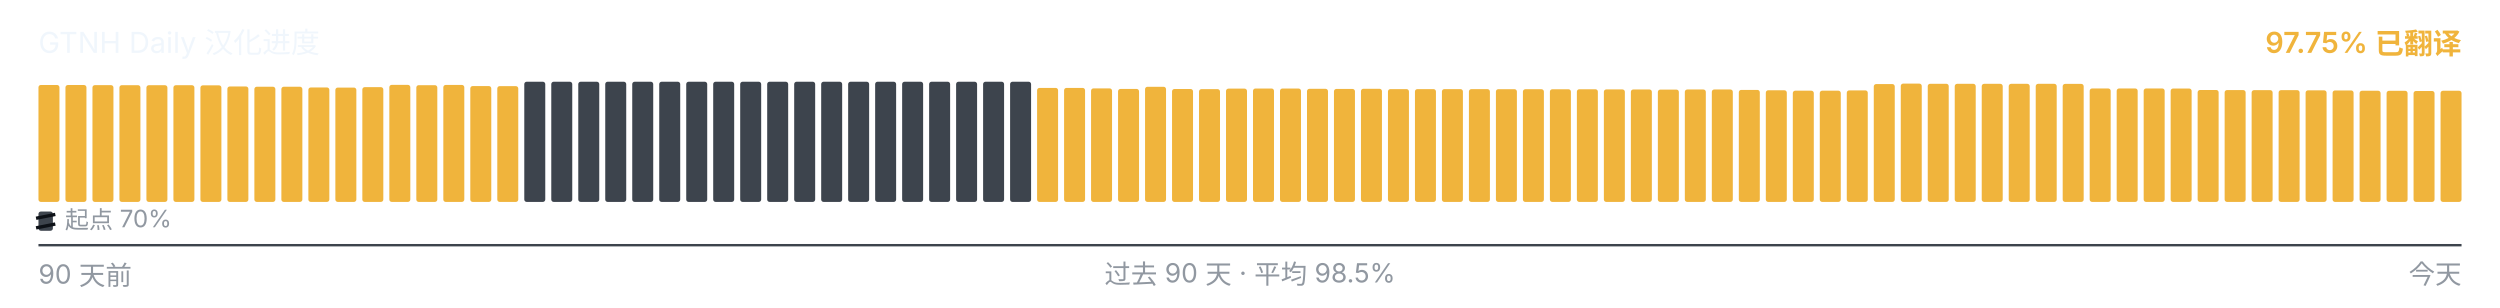
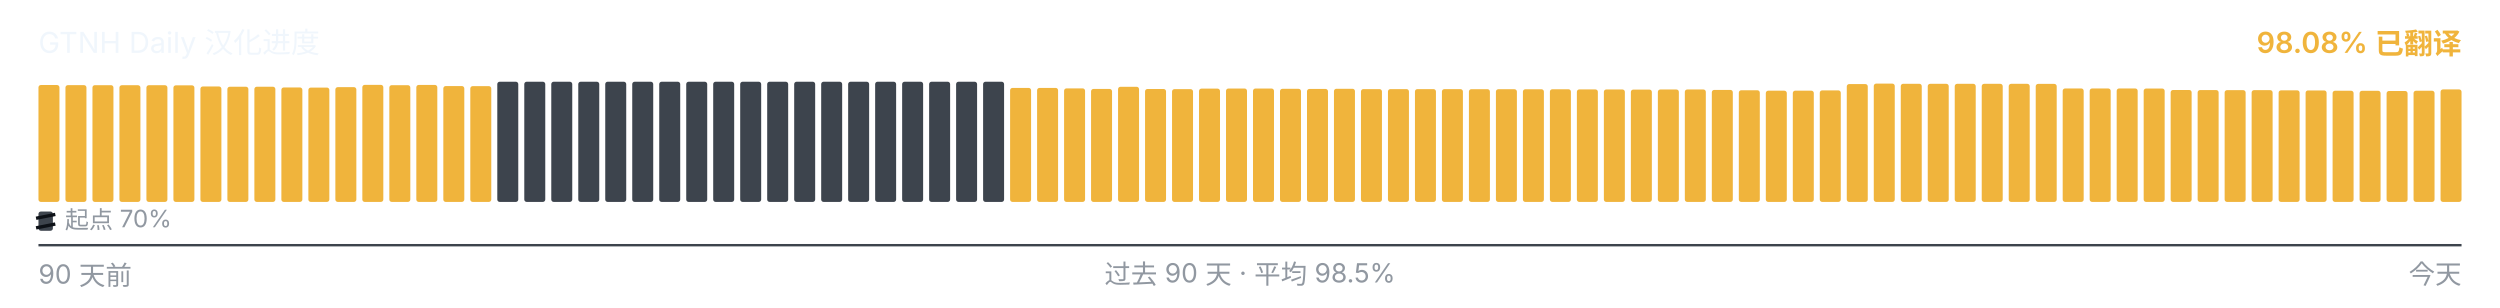
<svg xmlns="http://www.w3.org/2000/svg" viewBox="0 0 1040 128" width="1040" height="128" role="img" aria-label="GTNH Daily 汉化进度">
  <g font-family="-apple-system, BlinkMacSystemFont, &quot;Segoe UI&quot;, &quot;PingFang SC&quot;, &quot;Hiragino Sans GB&quot;, &quot;Microsoft YaHei&quot;, &quot;Source Han Sans SC&quot;, sans-serif" font-size="12">
    <text x="16" y="22" fill="#f0f6fc">GTNH Daily 汉化进度</text>
-     <text x="1024" y="22" text-anchor="end" fill="#F0B43C" font-weight="600">97.75% 已翻译</text>
+     <text x="1024" y="22" text-anchor="end" fill="#F0B43C" font-weight="600">98.08% 已翻译</text>
  </g>
  <g>
-     <rect x="16.00" y="35.35" width="8.73" height="48.65" rx="1" ry="1" fill="#F0B43C" />
-     <rect x="27.23" y="35.37" width="8.73" height="48.63" rx="1" ry="1" fill="#F0B43C" />
-     <rect x="38.46" y="35.42" width="8.73" height="48.58" rx="1" ry="1" fill="#F0B43C" />
-     <rect x="49.68" y="35.43" width="8.73" height="48.57" rx="1" ry="1" fill="#F0B43C" />
+     <rect x="16.00" y="35.37" width="8.73" height="48.63" rx="1" ry="1" fill="#F0B43C" />
+     <rect x="27.23" y="35.42" width="8.73" height="48.58" rx="1" ry="1" fill="#F0B43C" />
+     <rect x="38.46" y="35.43" width="8.73" height="48.57" rx="1" ry="1" fill="#F0B43C" />
+     <rect x="49.68" y="35.45" width="8.73" height="48.55" rx="1" ry="1" fill="#F0B43C" />
    <rect x="60.91" y="35.45" width="8.73" height="48.55" rx="1" ry="1" fill="#F0B43C" />
-     <rect x="72.14" y="35.45" width="8.73" height="48.55" rx="1" ry="1" fill="#F0B43C" />
-     <rect x="83.37" y="35.50" width="8.73" height="48.50" rx="1" ry="1" fill="#F0B43C" />
-     <rect x="94.59" y="35.97" width="8.73" height="48.03" rx="1" ry="1" fill="#F0B43C" />
+     <rect x="72.14" y="35.50" width="8.73" height="48.50" rx="1" ry="1" fill="#F0B43C" />
+     <rect x="83.37" y="35.97" width="8.73" height="48.03" rx="1" ry="1" fill="#F0B43C" />
+     <rect x="94.59" y="36.08" width="8.73" height="47.92" rx="1" ry="1" fill="#F0B43C" />
    <rect x="105.82" y="36.08" width="8.73" height="47.92" rx="1" ry="1" fill="#F0B43C" />
-     <rect x="117.05" y="36.08" width="8.73" height="47.92" rx="1" ry="1" fill="#F0B43C" />
-     <rect x="128.28" y="36.38" width="8.73" height="47.62" rx="1" ry="1" fill="#F0B43C" />
-     <rect x="139.51" y="36.43" width="8.73" height="47.57" rx="1" ry="1" fill="#F0B43C" />
-     <rect x="150.73" y="36.25" width="8.73" height="47.75" rx="1" ry="1" fill="#F0B43C" />
-     <rect x="161.96" y="35.30" width="8.73" height="48.70" rx="1" ry="1" fill="#F0B43C" />
-     <rect x="173.19" y="35.43" width="8.73" height="48.57" rx="1" ry="1" fill="#F0B43C" />
-     <rect x="184.42" y="35.33" width="8.73" height="48.67" rx="1" ry="1" fill="#F0B43C" />
-     <rect x="195.64" y="35.80" width="8.73" height="48.20" rx="1" ry="1" fill="#F0B43C" />
-     <rect x="206.87" y="35.83" width="8.73" height="48.17" rx="1" ry="1" fill="#F0B43C" />
+     <rect x="117.05" y="36.38" width="8.73" height="47.62" rx="1" ry="1" fill="#F0B43C" />
+     <rect x="128.28" y="36.43" width="8.73" height="47.57" rx="1" ry="1" fill="#F0B43C" />
+     <rect x="139.51" y="36.25" width="8.73" height="47.75" rx="1" ry="1" fill="#F0B43C" />
+     <rect x="150.73" y="35.30" width="8.73" height="48.70" rx="1" ry="1" fill="#F0B43C" />
+     <rect x="161.96" y="35.43" width="8.73" height="48.57" rx="1" ry="1" fill="#F0B43C" />
+     <rect x="173.19" y="35.33" width="8.73" height="48.67" rx="1" ry="1" fill="#F0B43C" />
+     <rect x="184.42" y="35.80" width="8.73" height="48.20" rx="1" ry="1" fill="#F0B43C" />
+     <rect x="195.64" y="35.83" width="8.73" height="48.17" rx="1" ry="1" fill="#F0B43C" />
+     <rect x="206.87" y="34.00" width="8.73" height="50.00" rx="1" ry="1" fill="#3d444d" />
    <rect x="218.10" y="34.00" width="8.73" height="50.00" rx="1" ry="1" fill="#3d444d" />
    <rect x="229.33" y="34.00" width="8.73" height="50.00" rx="1" ry="1" fill="#3d444d" />
    <rect x="240.56" y="34.00" width="8.73" height="50.00" rx="1" ry="1" fill="#3d444d" />
    <rect x="251.78" y="34.00" width="8.73" height="50.00" rx="1" ry="1" fill="#3d444d" />
    <rect x="263.01" y="34.00" width="8.73" height="50.00" rx="1" ry="1" fill="#3d444d" />
    <rect x="274.24" y="34.00" width="8.73" height="50.00" rx="1" ry="1" fill="#3d444d" />
    <rect x="285.47" y="34.00" width="8.73" height="50.00" rx="1" ry="1" fill="#3d444d" />
    <rect x="296.69" y="34.00" width="8.73" height="50.00" rx="1" ry="1" fill="#3d444d" />
    <rect x="307.92" y="34.00" width="8.73" height="50.00" rx="1" ry="1" fill="#3d444d" />
    <rect x="319.15" y="34.00" width="8.73" height="50.00" rx="1" ry="1" fill="#3d444d" />
    <rect x="330.38" y="34.00" width="8.73" height="50.00" rx="1" ry="1" fill="#3d444d" />
    <rect x="341.61" y="34.00" width="8.73" height="50.00" rx="1" ry="1" fill="#3d444d" />
    <rect x="352.83" y="34.00" width="8.73" height="50.00" rx="1" ry="1" fill="#3d444d" />
    <rect x="364.06" y="34.00" width="8.73" height="50.00" rx="1" ry="1" fill="#3d444d" />
    <rect x="375.29" y="34.00" width="8.73" height="50.00" rx="1" ry="1" fill="#3d444d" />
    <rect x="386.52" y="34.00" width="8.73" height="50.00" rx="1" ry="1" fill="#3d444d" />
    <rect x="397.74" y="34.00" width="8.73" height="50.00" rx="1" ry="1" fill="#3d444d" />
    <rect x="408.97" y="34.00" width="8.73" height="50.00" rx="1" ry="1" fill="#3d444d" />
-     <rect x="420.20" y="34.00" width="8.73" height="50.00" rx="1" ry="1" fill="#3d444d" />
+     <rect x="420.20" y="36.57" width="8.73" height="47.43" rx="1" ry="1" fill="#F0B43C" />
    <rect x="431.43" y="36.57" width="8.73" height="47.43" rx="1" ry="1" fill="#F0B43C" />
-     <rect x="442.66" y="36.57" width="8.73" height="47.43" rx="1" ry="1" fill="#F0B43C" />
-     <rect x="453.88" y="36.77" width="8.73" height="47.23" rx="1" ry="1" fill="#F0B43C" />
-     <rect x="465.11" y="37.00" width="8.73" height="47.00" rx="1" ry="1" fill="#F0B43C" />
-     <rect x="476.34" y="36.10" width="8.73" height="47.90" rx="1" ry="1" fill="#F0B43C" />
-     <rect x="487.57" y="37.02" width="8.73" height="46.98" rx="1" ry="1" fill="#F0B43C" />
-     <rect x="498.79" y="37.08" width="8.73" height="46.92" rx="1" ry="1" fill="#F0B43C" />
-     <rect x="510.02" y="36.87" width="8.73" height="47.13" rx="1" ry="1" fill="#F0B43C" />
-     <rect x="521.25" y="36.82" width="8.73" height="47.18" rx="1" ry="1" fill="#F0B43C" />
-     <rect x="532.48" y="36.83" width="8.73" height="47.17" rx="1" ry="1" fill="#F0B43C" />
-     <rect x="543.71" y="36.95" width="8.73" height="47.05" rx="1" ry="1" fill="#F0B43C" />
-     <rect x="554.93" y="37.00" width="8.73" height="47.00" rx="1" ry="1" fill="#F0B43C" />
-     <rect x="566.16" y="36.93" width="8.73" height="47.07" rx="1" ry="1" fill="#F0B43C" />
+     <rect x="442.66" y="36.77" width="8.73" height="47.23" rx="1" ry="1" fill="#F0B43C" />
+     <rect x="453.88" y="37.00" width="8.73" height="47.00" rx="1" ry="1" fill="#F0B43C" />
+     <rect x="465.11" y="36.10" width="8.73" height="47.90" rx="1" ry="1" fill="#F0B43C" />
+     <rect x="476.34" y="37.02" width="8.73" height="46.98" rx="1" ry="1" fill="#F0B43C" />
+     <rect x="487.57" y="37.08" width="8.73" height="46.92" rx="1" ry="1" fill="#F0B43C" />
+     <rect x="498.79" y="36.87" width="8.73" height="47.13" rx="1" ry="1" fill="#F0B43C" />
+     <rect x="510.02" y="36.82" width="8.73" height="47.18" rx="1" ry="1" fill="#F0B43C" />
+     <rect x="521.25" y="36.83" width="8.73" height="47.17" rx="1" ry="1" fill="#F0B43C" />
+     <rect x="532.48" y="36.95" width="8.73" height="47.05" rx="1" ry="1" fill="#F0B43C" />
+     <rect x="543.71" y="37.00" width="8.73" height="47.00" rx="1" ry="1" fill="#F0B43C" />
+     <rect x="554.93" y="36.93" width="8.73" height="47.07" rx="1" ry="1" fill="#F0B43C" />
+     <rect x="566.16" y="37.07" width="8.73" height="46.93" rx="1" ry="1" fill="#F0B43C" />
    <rect x="577.39" y="37.07" width="8.73" height="46.93" rx="1" ry="1" fill="#F0B43C" />
    <rect x="588.62" y="37.07" width="8.73" height="46.93" rx="1" ry="1" fill="#F0B43C" />
-     <rect x="599.84" y="37.07" width="8.73" height="46.93" rx="1" ry="1" fill="#F0B43C" />
-     <rect x="611.07" y="37.08" width="8.73" height="46.92" rx="1" ry="1" fill="#F0B43C" />
-     <rect x="622.30" y="37.10" width="8.73" height="46.90" rx="1" ry="1" fill="#F0B43C" />
-     <rect x="633.53" y="37.12" width="8.73" height="46.88" rx="1" ry="1" fill="#F0B43C" />
+     <rect x="599.84" y="37.08" width="8.73" height="46.92" rx="1" ry="1" fill="#F0B43C" />
+     <rect x="611.07" y="37.10" width="8.73" height="46.90" rx="1" ry="1" fill="#F0B43C" />
+     <rect x="622.30" y="37.12" width="8.73" height="46.88" rx="1" ry="1" fill="#F0B43C" />
+     <rect x="633.53" y="37.13" width="8.73" height="46.87" rx="1" ry="1" fill="#F0B43C" />
    <rect x="644.76" y="37.13" width="8.73" height="46.87" rx="1" ry="1" fill="#F0B43C" />
-     <rect x="655.98" y="37.13" width="8.73" height="46.87" rx="1" ry="1" fill="#F0B43C" />
-     <rect x="667.21" y="37.20" width="8.73" height="46.80" rx="1" ry="1" fill="#F0B43C" />
-     <rect x="678.44" y="37.22" width="8.73" height="46.78" rx="1" ry="1" fill="#F0B43C" />
-     <rect x="689.67" y="37.27" width="8.73" height="46.73" rx="1" ry="1" fill="#F0B43C" />
-     <rect x="700.89" y="37.23" width="8.73" height="46.77" rx="1" ry="1" fill="#F0B43C" />
-     <rect x="712.12" y="37.22" width="8.73" height="46.78" rx="1" ry="1" fill="#F0B43C" />
-     <rect x="723.35" y="37.40" width="8.73" height="46.60" rx="1" ry="1" fill="#F0B43C" />
-     <rect x="734.58" y="37.55" width="8.73" height="46.45" rx="1" ry="1" fill="#F0B43C" />
-     <rect x="745.81" y="37.73" width="8.73" height="46.27" rx="1" ry="1" fill="#F0B43C" />
-     <rect x="757.03" y="37.72" width="8.73" height="46.28" rx="1" ry="1" fill="#F0B43C" />
-     <rect x="768.26" y="37.60" width="8.73" height="46.40" rx="1" ry="1" fill="#F0B43C" />
-     <rect x="779.49" y="34.97" width="8.73" height="49.03" rx="1" ry="1" fill="#F0B43C" />
-     <rect x="790.72" y="34.78" width="8.73" height="49.22" rx="1" ry="1" fill="#F0B43C" />
-     <rect x="801.94" y="34.85" width="8.73" height="49.15" rx="1" ry="1" fill="#F0B43C" />
+     <rect x="655.98" y="37.20" width="8.73" height="46.80" rx="1" ry="1" fill="#F0B43C" />
+     <rect x="667.21" y="37.22" width="8.73" height="46.78" rx="1" ry="1" fill="#F0B43C" />
+     <rect x="678.44" y="37.27" width="8.73" height="46.73" rx="1" ry="1" fill="#F0B43C" />
+     <rect x="689.67" y="37.23" width="8.73" height="46.77" rx="1" ry="1" fill="#F0B43C" />
+     <rect x="700.89" y="37.22" width="8.73" height="46.78" rx="1" ry="1" fill="#F0B43C" />
+     <rect x="712.12" y="37.40" width="8.73" height="46.60" rx="1" ry="1" fill="#F0B43C" />
+     <rect x="723.35" y="37.55" width="8.73" height="46.45" rx="1" ry="1" fill="#F0B43C" />
+     <rect x="734.58" y="37.73" width="8.73" height="46.27" rx="1" ry="1" fill="#F0B43C" />
+     <rect x="745.81" y="37.72" width="8.73" height="46.28" rx="1" ry="1" fill="#F0B43C" />
+     <rect x="757.03" y="37.60" width="8.73" height="46.40" rx="1" ry="1" fill="#F0B43C" />
+     <rect x="768.26" y="34.97" width="8.73" height="49.03" rx="1" ry="1" fill="#F0B43C" />
+     <rect x="779.49" y="34.78" width="8.73" height="49.22" rx="1" ry="1" fill="#F0B43C" />
+     <rect x="790.72" y="34.85" width="8.73" height="49.15" rx="1" ry="1" fill="#F0B43C" />
+     <rect x="801.94" y="34.87" width="8.73" height="49.13" rx="1" ry="1" fill="#F0B43C" />
    <rect x="813.17" y="34.87" width="8.73" height="49.13" rx="1" ry="1" fill="#F0B43C" />
    <rect x="824.40" y="34.87" width="8.73" height="49.13" rx="1" ry="1" fill="#F0B43C" />
    <rect x="835.63" y="34.87" width="8.73" height="49.13" rx="1" ry="1" fill="#F0B43C" />
-     <rect x="846.86" y="34.87" width="8.73" height="49.13" rx="1" ry="1" fill="#F0B43C" />
-     <rect x="858.08" y="34.90" width="8.73" height="49.10" rx="1" ry="1" fill="#F0B43C" />
+     <rect x="846.86" y="34.90" width="8.73" height="49.10" rx="1" ry="1" fill="#F0B43C" />
+     <rect x="858.08" y="36.80" width="8.73" height="47.20" rx="1" ry="1" fill="#F0B43C" />
    <rect x="869.31" y="36.80" width="8.73" height="47.20" rx="1" ry="1" fill="#F0B43C" />
    <rect x="880.54" y="36.80" width="8.73" height="47.20" rx="1" ry="1" fill="#F0B43C" />
-     <rect x="891.77" y="36.80" width="8.73" height="47.20" rx="1" ry="1" fill="#F0B43C" />
-     <rect x="902.99" y="36.83" width="8.73" height="47.17" rx="1" ry="1" fill="#F0B43C" />
-     <rect x="914.22" y="37.43" width="8.73" height="46.57" rx="1" ry="1" fill="#F0B43C" />
-     <rect x="925.45" y="37.47" width="8.73" height="46.53" rx="1" ry="1" fill="#F0B43C" />
+     <rect x="891.77" y="36.83" width="8.73" height="47.17" rx="1" ry="1" fill="#F0B43C" />
+     <rect x="902.99" y="37.43" width="8.73" height="46.57" rx="1" ry="1" fill="#F0B43C" />
+     <rect x="914.22" y="37.47" width="8.73" height="46.53" rx="1" ry="1" fill="#F0B43C" />
+     <rect x="925.45" y="37.50" width="8.73" height="46.50" rx="1" ry="1" fill="#F0B43C" />
    <rect x="936.68" y="37.50" width="8.73" height="46.50" rx="1" ry="1" fill="#F0B43C" />
-     <rect x="947.91" y="37.50" width="8.73" height="46.50" rx="1" ry="1" fill="#F0B43C" />
-     <rect x="959.13" y="37.58" width="8.73" height="46.42" rx="1" ry="1" fill="#F0B43C" />
-     <rect x="970.36" y="37.62" width="8.73" height="46.38" rx="1" ry="1" fill="#F0B43C" />
-     <rect x="981.59" y="37.75" width="8.73" height="46.25" rx="1" ry="1" fill="#F0B43C" />
-     <rect x="992.82" y="37.77" width="8.73" height="46.23" rx="1" ry="1" fill="#F0B43C" />
-     <rect x="1004.04" y="37.85" width="8.73" height="46.15" rx="1" ry="1" fill="#F0B43C" />
-     <rect x="1015.27" y="37.75" width="8.73" height="46.25" rx="1" ry="1" fill="#F0B43C" />
+     <rect x="947.91" y="37.58" width="8.73" height="46.42" rx="1" ry="1" fill="#F0B43C" />
+     <rect x="959.13" y="37.62" width="8.73" height="46.38" rx="1" ry="1" fill="#F0B43C" />
+     <rect x="970.36" y="37.75" width="8.73" height="46.25" rx="1" ry="1" fill="#F0B43C" />
+     <rect x="981.59" y="37.77" width="8.73" height="46.23" rx="1" ry="1" fill="#F0B43C" />
+     <rect x="992.82" y="37.85" width="8.73" height="46.15" rx="1" ry="1" fill="#F0B43C" />
+     <rect x="1004.04" y="37.75" width="8.73" height="46.25" rx="1" ry="1" fill="#F0B43C" />
+     <rect x="1015.27" y="37.20" width="8.73" height="46.80" rx="1" ry="1" fill="#F0B43C" />
  </g>
  <g aria-hidden="true">
    <rect x="16" y="88" width="6" height="8" rx="1" fill="#3d444d" />
    <line x1="15" y1="90.80" x2="23" y2="89.20" stroke="#0d1117" stroke-width="1.4" />
    <line x1="15" y1="94.80" x2="23" y2="93.20" stroke="#0d1117" stroke-width="1.4" />
    <text x="27" y="95" font-family="-apple-system, BlinkMacSystemFont, &quot;Segoe UI&quot;, &quot;PingFang SC&quot;, &quot;Hiragino Sans GB&quot;, &quot;Microsoft YaHei&quot;, &quot;Source Han Sans SC&quot;, sans-serif" font-size="10" fill="#9198a1">起点 70%</text>
  </g>
  <line x1="16" x2="1024" y1="102" y2="102" stroke="#3d444d" stroke-width="1" />
  <g font-family="-apple-system, BlinkMacSystemFont, &quot;Segoe UI&quot;, &quot;PingFang SC&quot;, &quot;Hiragino Sans GB&quot;, &quot;Microsoft YaHei&quot;, &quot;Source Han Sans SC&quot;, sans-serif" font-size="11" fill="#9198a1">
    <text x="16" y="118">90 天前</text>
    <text x="520" y="118" text-anchor="middle">过去 90 天 · 平均 98.5%</text>
    <text x="1024" y="118" text-anchor="end">今天</text>
  </g>
</svg>
